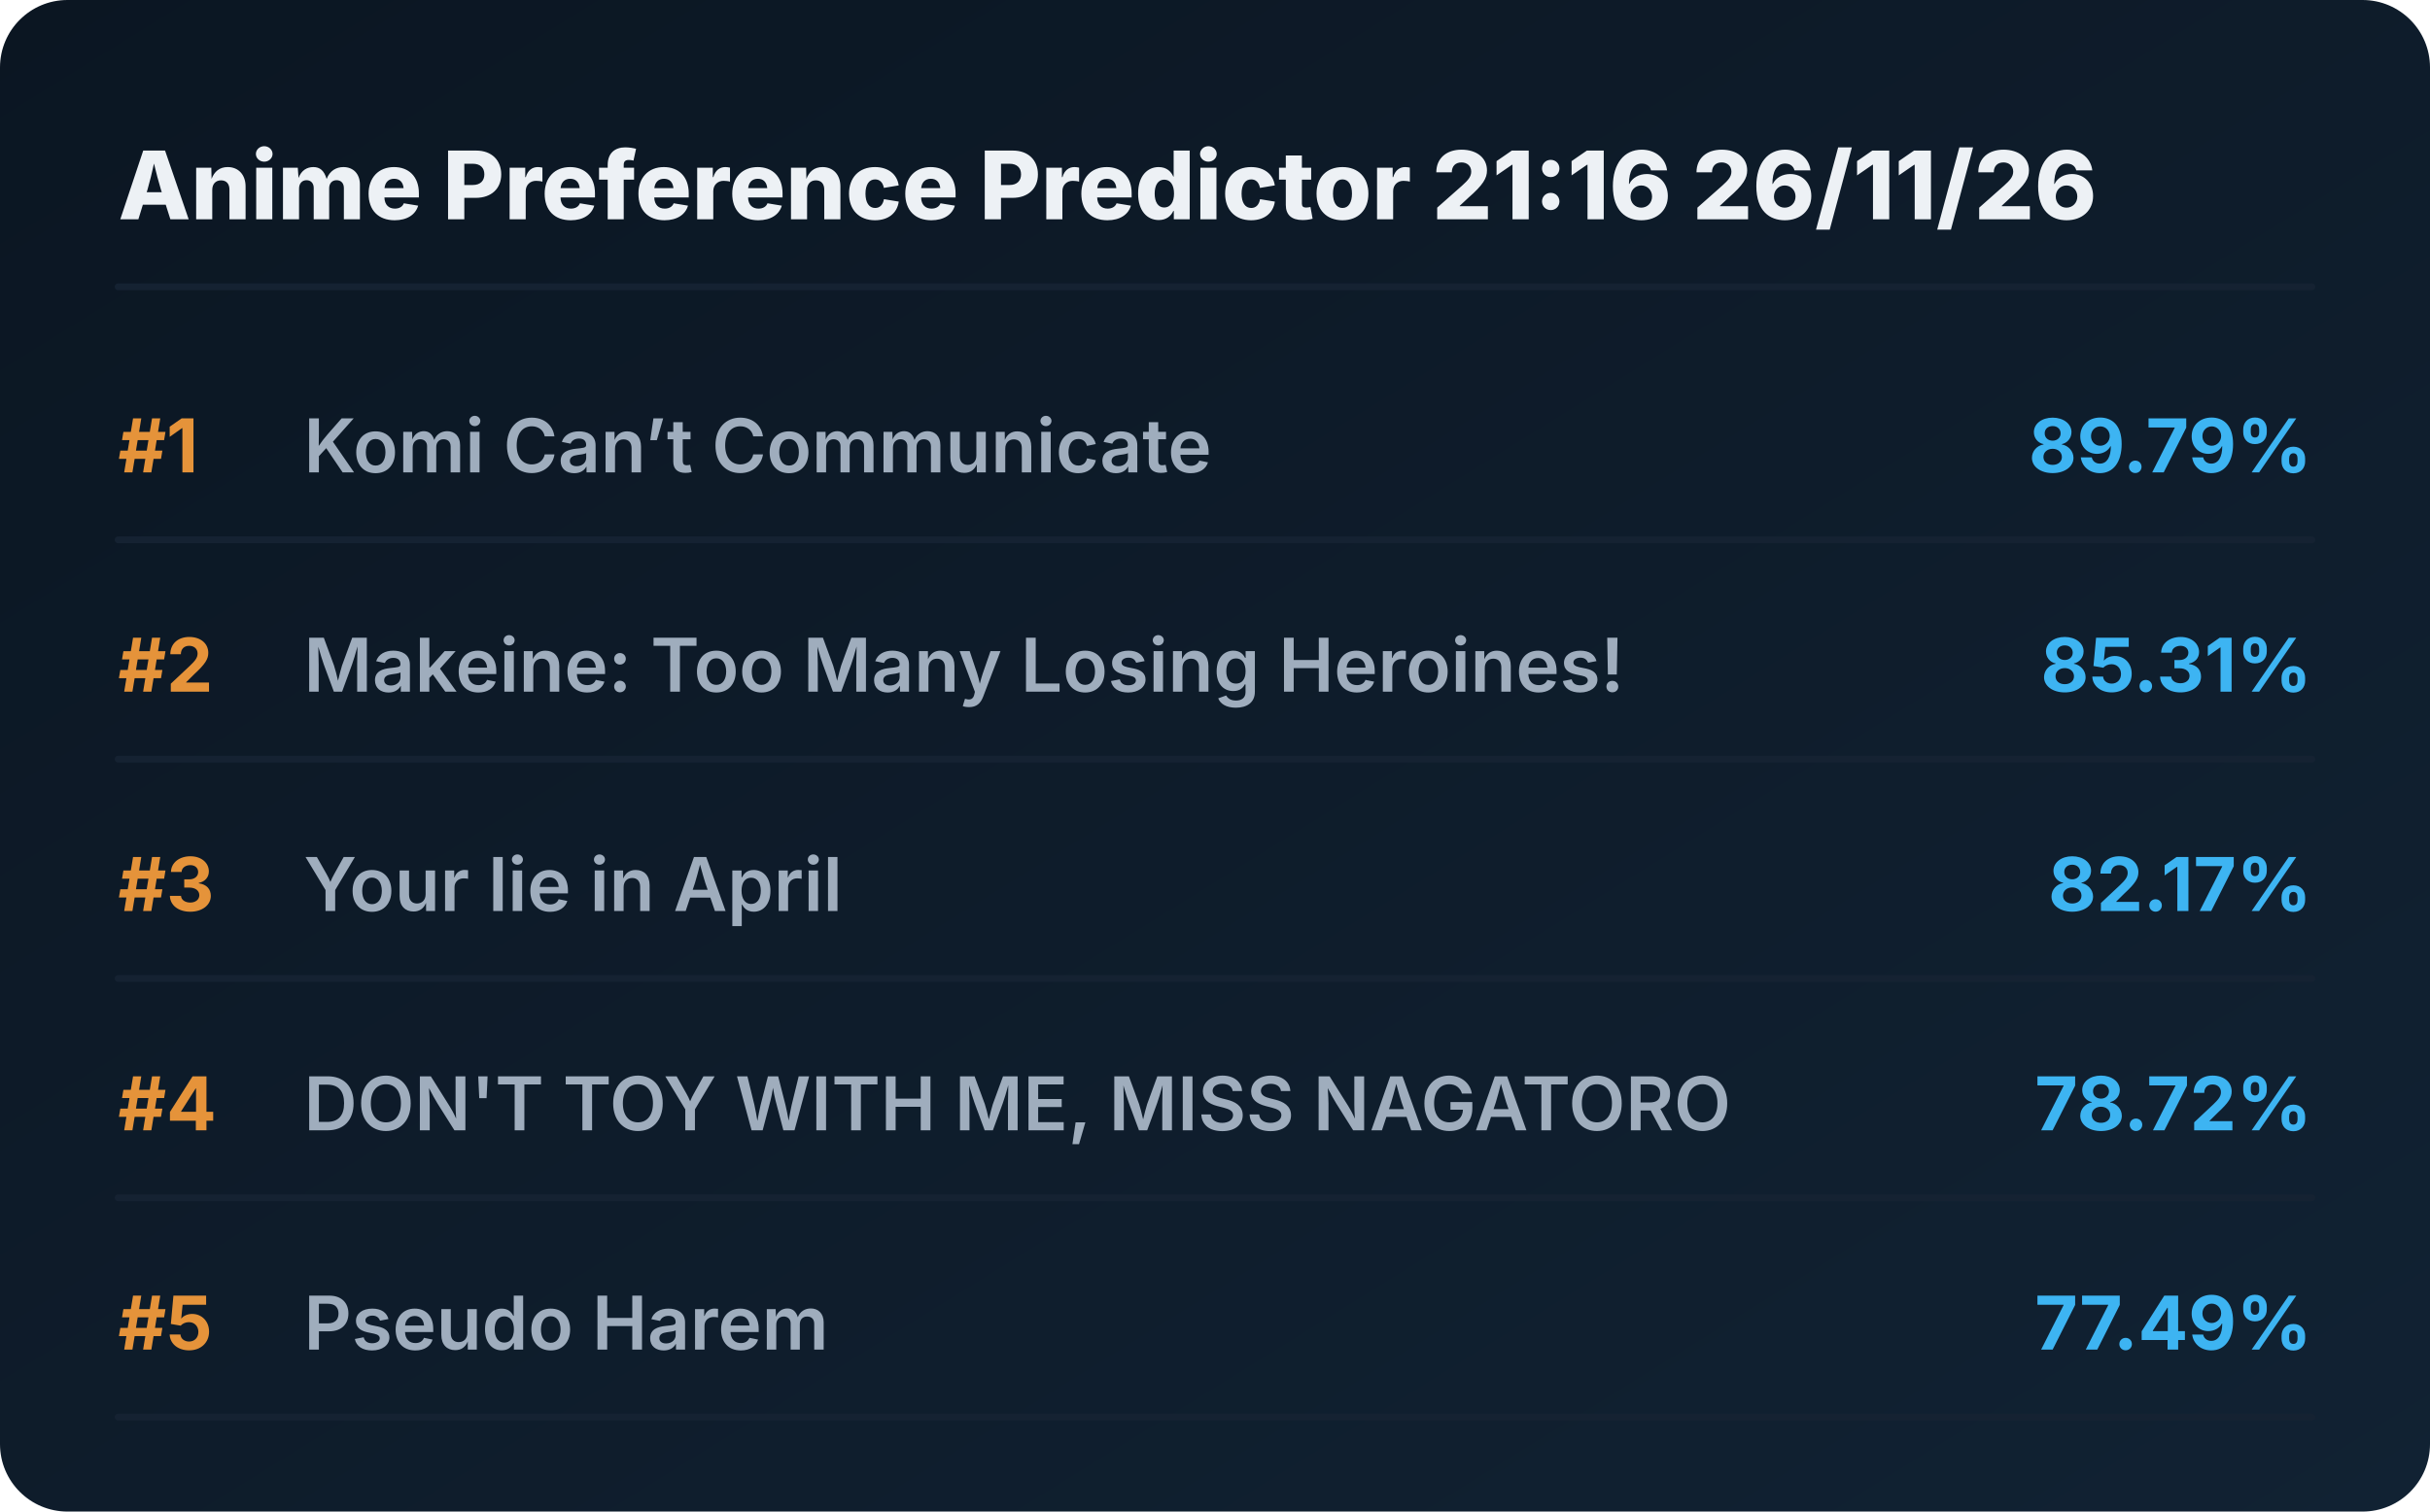
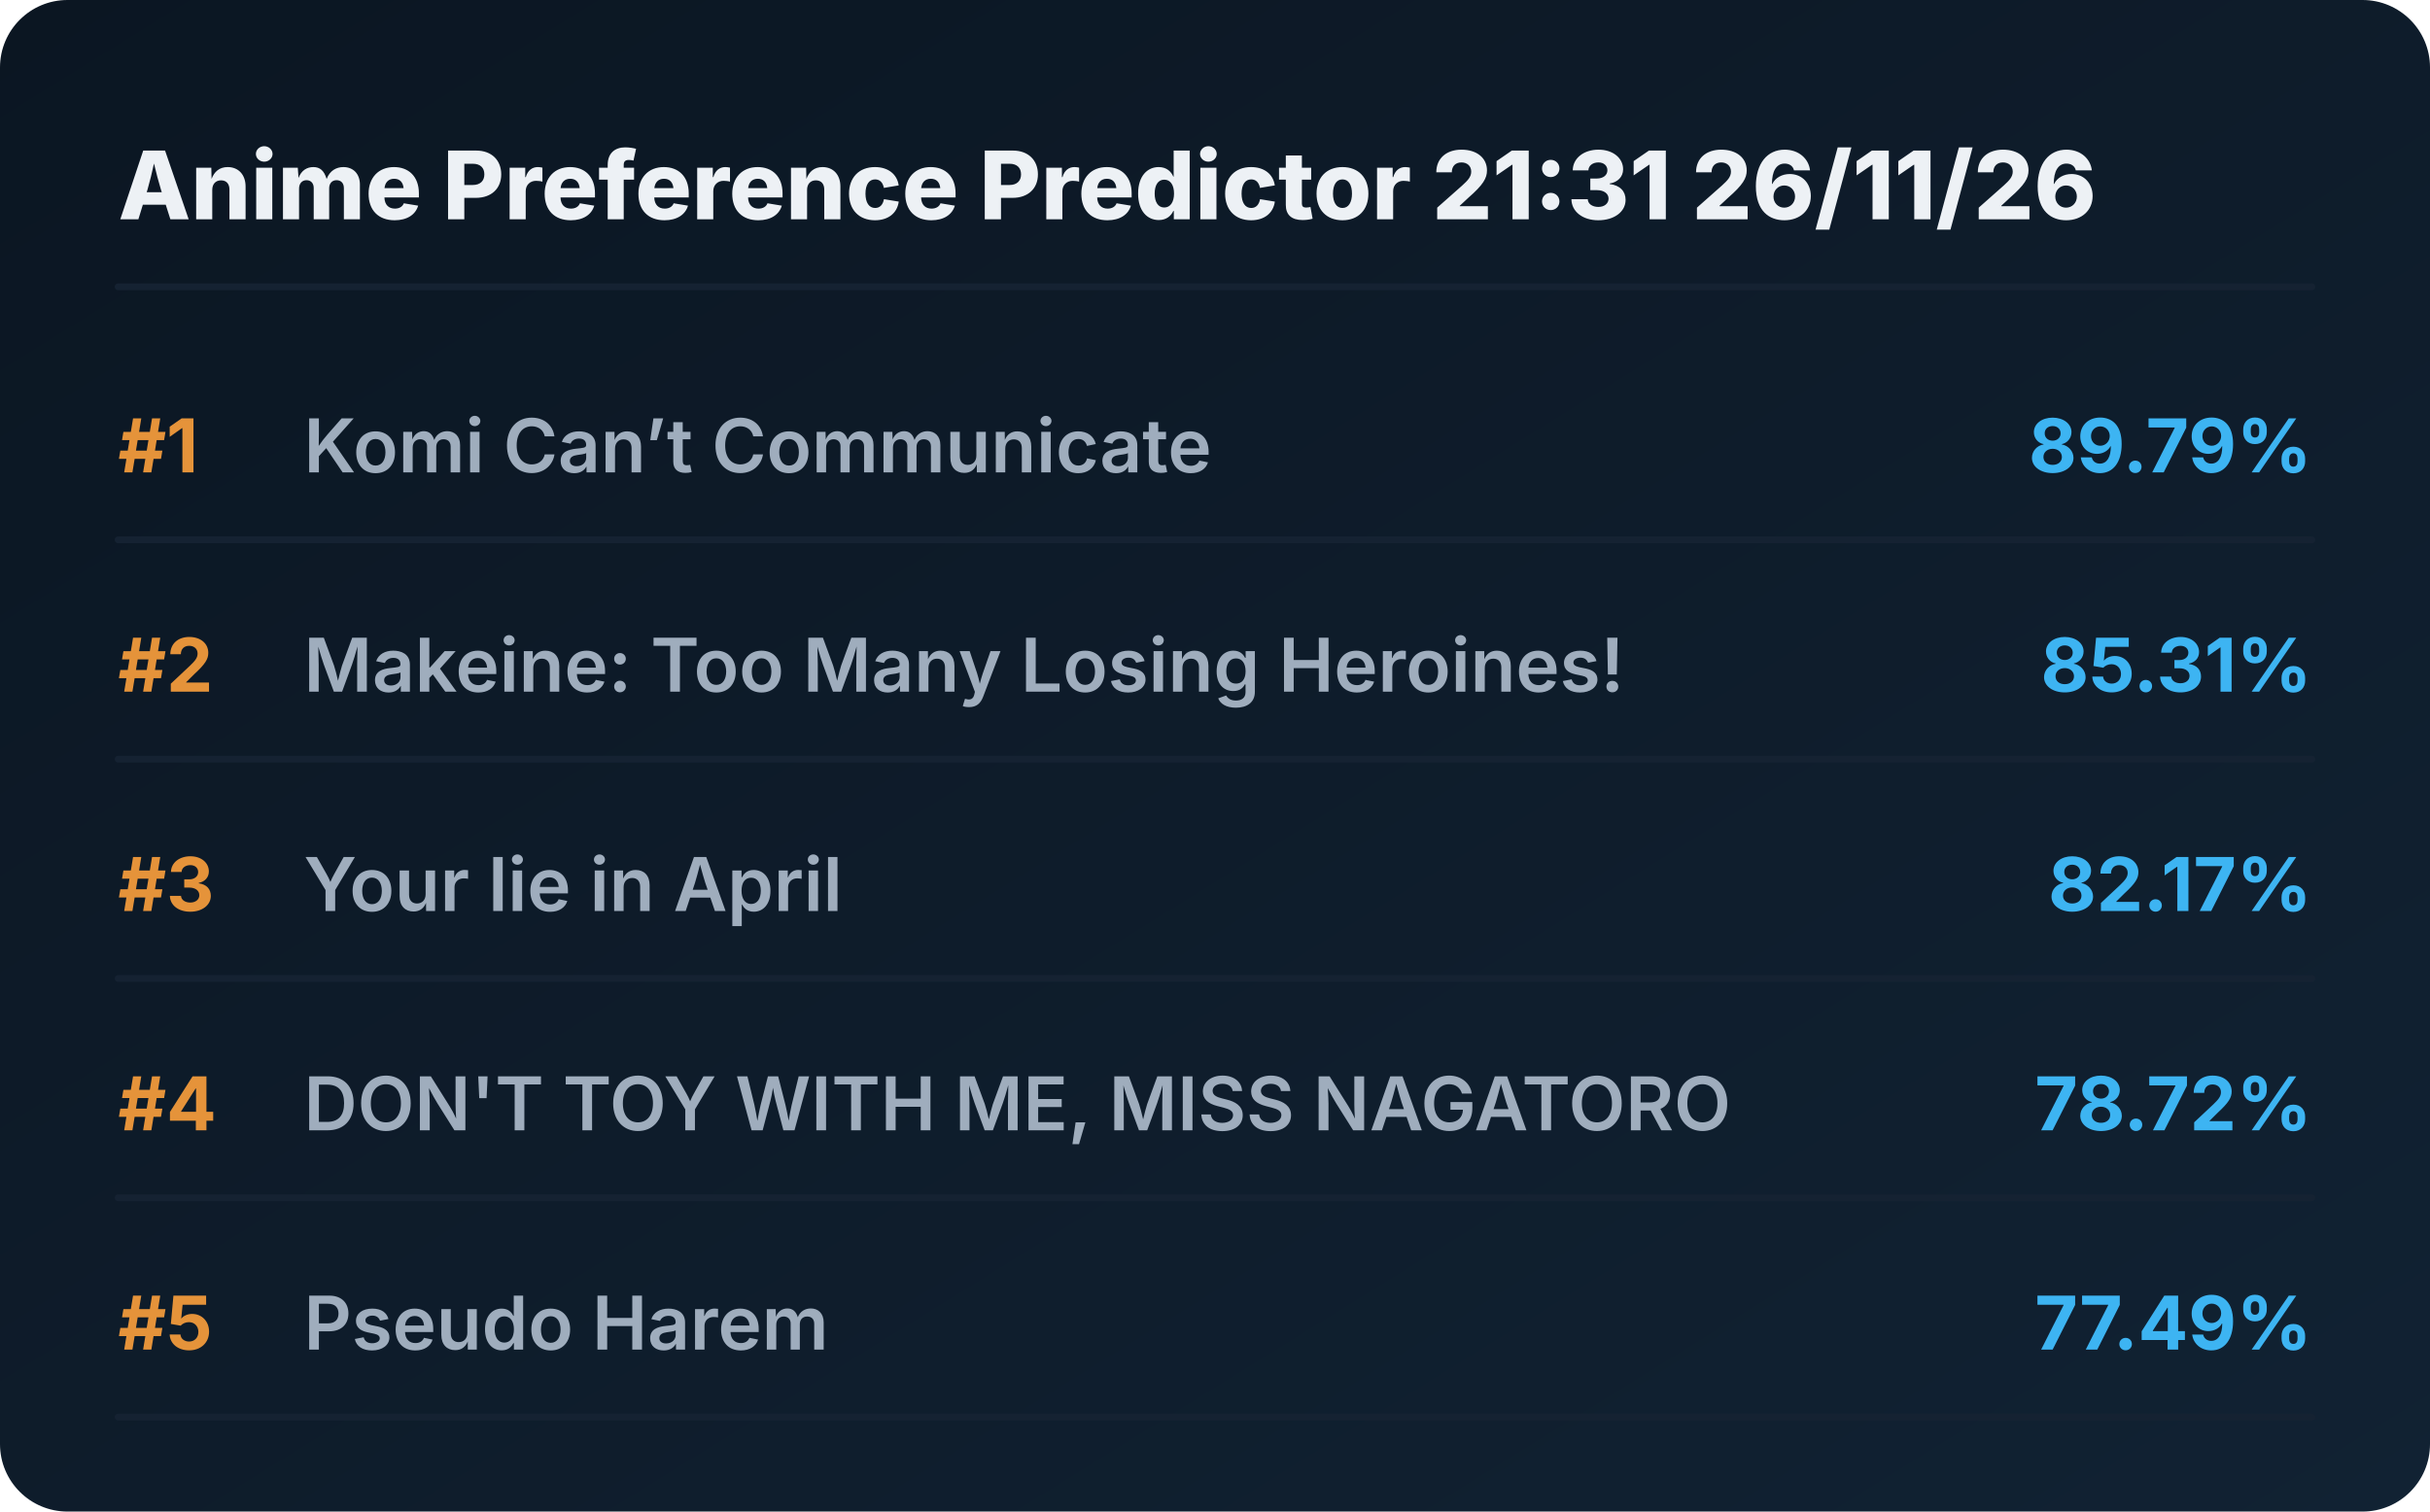
<svg xmlns="http://www.w3.org/2000/svg" viewBox="0 0 720 448" preserveAspectRatio="xMidYMid meet" style="width: 100%; height: auto; max-width: 720px;">
  <defs>
    <linearGradient id="boxGrad" x1="0%" y1="0%" x2="100%" y2="100%">
      <stop offset="0%" stop-color="#0b1622" />
      <stop offset="100%" stop-color="#112233" />
    </linearGradient>
    <clipPath id="titleClip">
      <rect x="90" y="0" width="510" height="100%" />
    </clipPath>
  </defs>
  <style>
    .bg { fill: url(#boxGrad); rx: 20px; }
    .header { font-family: 'Overpass', 'Inter', system-ui, sans-serif; font-weight: 800; font-size: 28px; fill: #edf1f5; }
    .rank { font-family: 'Overpass', 'Inter', system-ui, sans-serif; font-weight: 700; font-size: 22px; fill: #e5933a; }
    .title { font-family: 'Overpass', 'Inter', system-ui, sans-serif; font-weight: 600; font-size: 22px; fill: #9fadbd; }
    .score { font-family: 'Overpass', 'Inter', system-ui, sans-serif; font-weight: 700; font-size: 22px; fill: #3db4f2; }
    .line { stroke: #152232; stroke-width: 2; stroke-linecap: round; }
  </style>
  <rect class="bg" width="720" height="448" />
-   <text x="35" y="65" class="header">Anime Preference Predictor 21:16 26/11/26</text>
+   <text x="35" y="65" class="header">Anime Preference Predictor 21:31 26/11/26</text>
  <line x1="35" y1="85" x2="685" y2="85" class="line" />
  <g transform="translate(0, 0)">
    <text x="35" y="140" class="rank">#1</text>
    <text x="90" y="140" class="title">Komi Can’t Communicate</text>
    <text x="685" y="140" class="score" text-anchor="end">89.79%</text>
    <line x1="35" y1="160" x2="685" y2="160" class="line" />
  </g>
  <g transform="translate(0, 65)">
    <text x="35" y="140" class="rank">#2</text>
    <text x="90" y="140" class="title">Makeine: Too Many Losing Heroines!</text>
    <text x="685" y="140" class="score" text-anchor="end">85.31%</text>
    <line x1="35" y1="160" x2="685" y2="160" class="line" />
  </g>
  <g transform="translate(0, 130)">
    <text x="35" y="140" class="rank">#3</text>
    <text x="90" y="140" class="title">Your lie in April</text>
    <text x="685" y="140" class="score" text-anchor="end">82.17%</text>
    <line x1="35" y1="160" x2="685" y2="160" class="line" />
  </g>
  <g transform="translate(0, 195)">
    <text x="35" y="140" class="rank">#4</text>
    <text x="90" y="140" class="title">DON'T TOY WITH ME, MISS NAGATORO</text>
    <text x="685" y="140" class="score" text-anchor="end">78.72%</text>
    <line x1="35" y1="160" x2="685" y2="160" class="line" />
  </g>
  <g transform="translate(0, 260)">
    <text x="35" y="140" class="rank">#5</text>
    <text x="90" y="140" class="title">Pseudo Harem</text>
    <text x="685" y="140" class="score" text-anchor="end">77.49%</text>
    <line x1="35" y1="160" x2="685" y2="160" class="line" />
  </g>
</svg>
